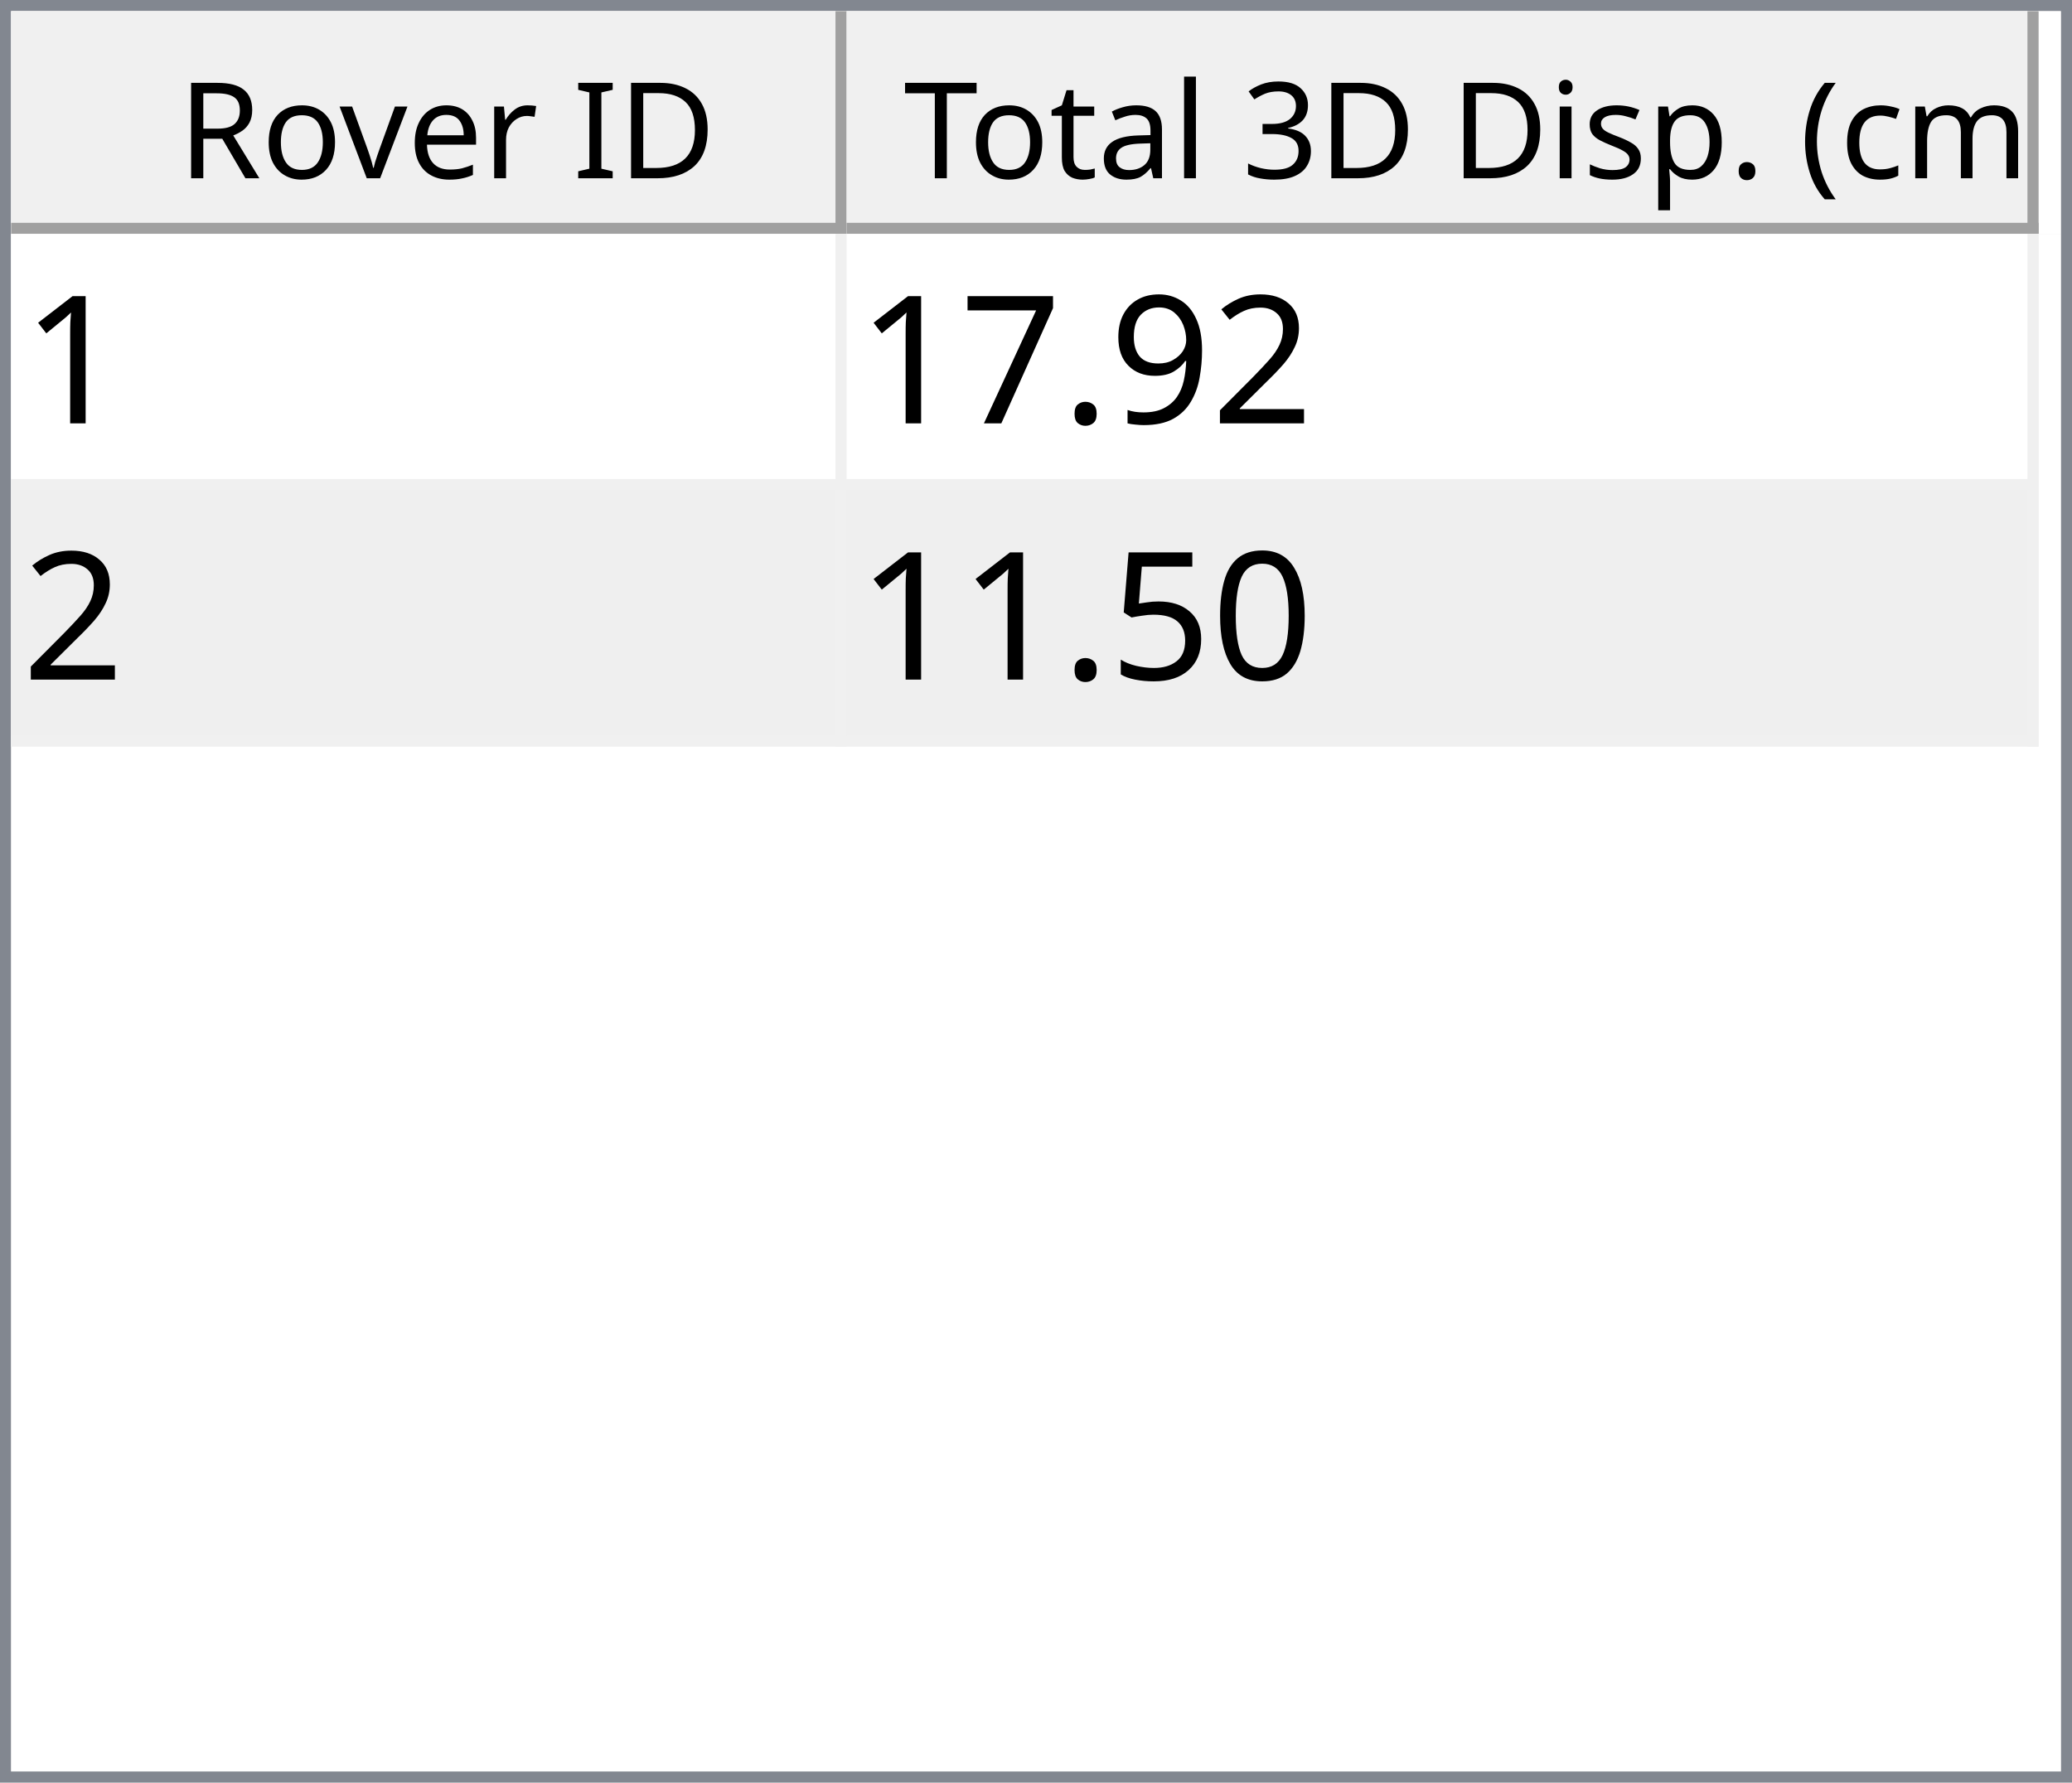
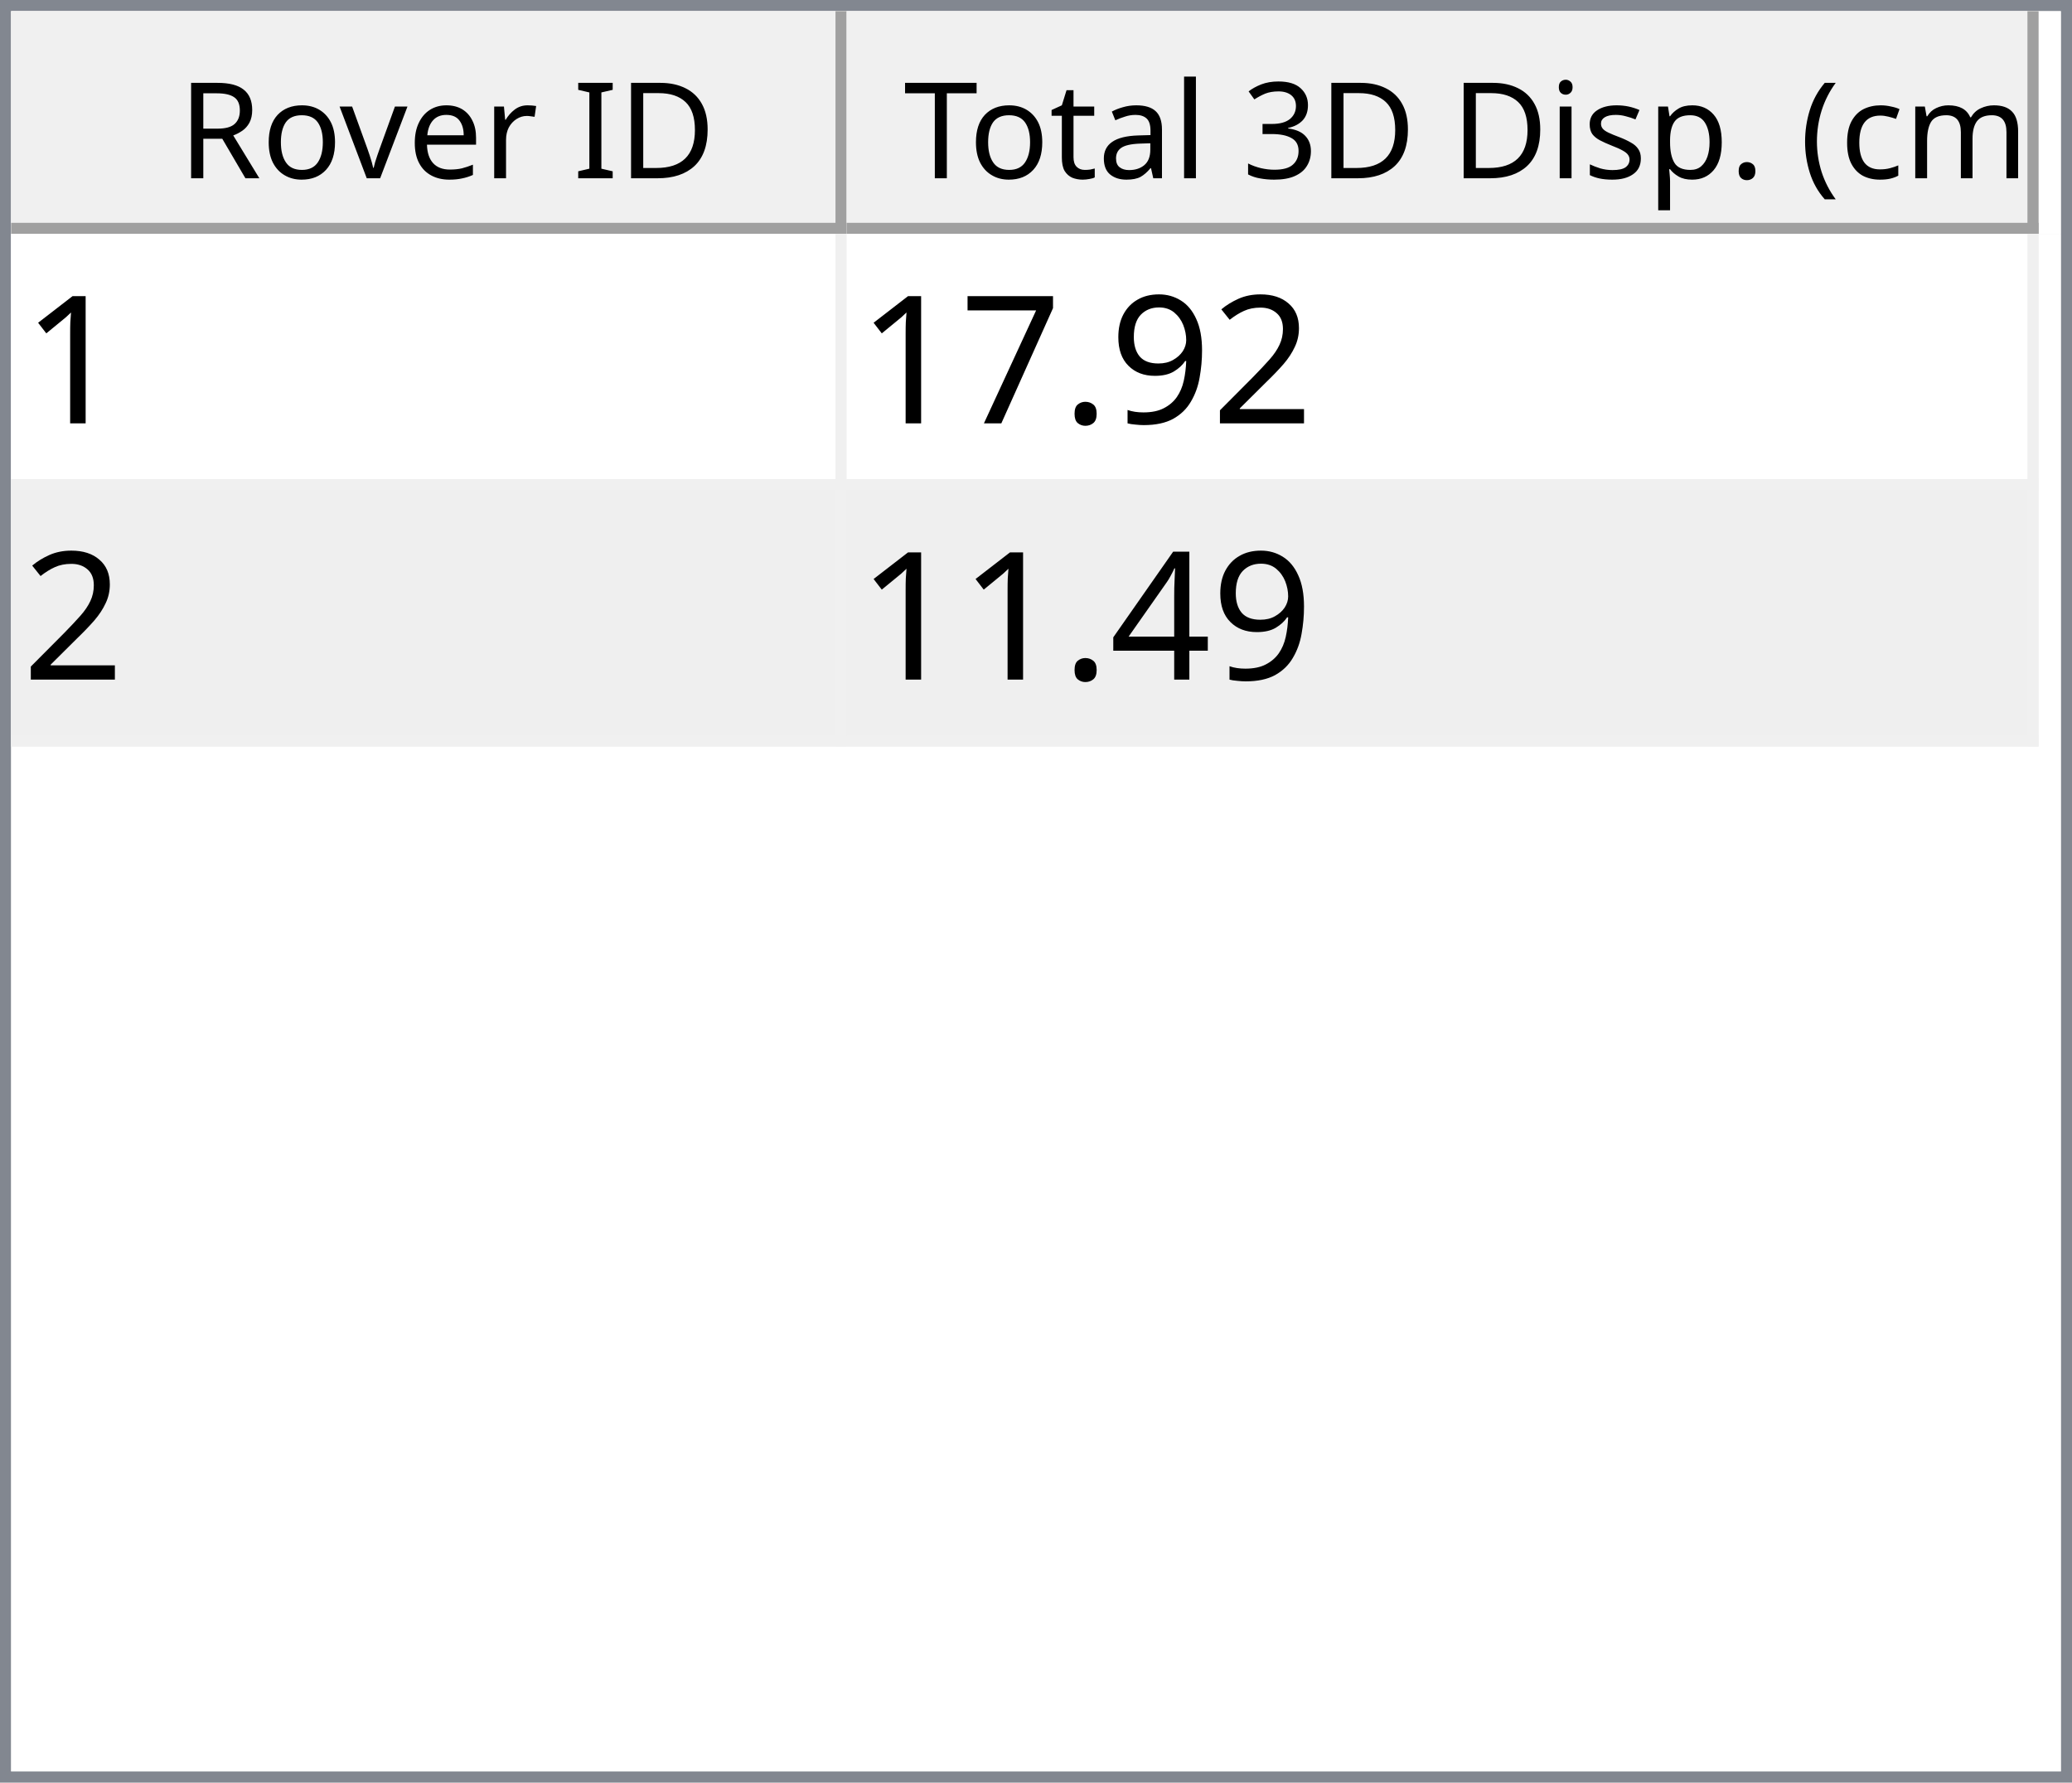
<svg xmlns="http://www.w3.org/2000/svg" style="fill-opacity:1; color-rendering:auto; color-interpolation:auto; text-rendering:auto; stroke:black; stroke-linecap:square; stroke-miterlimit:10; shape-rendering:auto; stroke-opacity:1; fill:black; stroke-dasharray:none; font-weight:normal; stroke-width:1; font-family:'Dialog'; font-style:normal; stroke-linejoin:miter; font-size:12px; stroke-dashoffset:0; image-rendering:auto;" width="186" height="160">
  <defs id="genericDefs" />
  <g>
    <defs id="defs1">
      <clipPath clipPathUnits="userSpaceOnUse" id="clipPath1">
        <path d="M0 0 L186 0 L186 160 L0 160 L0 0 Z" />
      </clipPath>
      <clipPath clipPathUnits="userSpaceOnUse" id="clipPath2">
        <path d="M0 0 L0 160 L186 160 L186 0 Z" />
      </clipPath>
      <clipPath clipPathUnits="userSpaceOnUse" id="clipPath3">
        <path d="M0 0 L0 20 L184 20 L184 0 Z" />
      </clipPath>
      <clipPath clipPathUnits="userSpaceOnUse" id="clipPath4">
        <path d="M0 0 L0 20 L75 20 L75 0 Z" />
      </clipPath>
      <clipPath clipPathUnits="userSpaceOnUse" id="clipPath5">
        <path d="M1 1 L1 19 L74 19 L74 1 Z" />
      </clipPath>
      <clipPath clipPathUnits="userSpaceOnUse" id="clipPath6">
        <path d="M0 0 L0 18 L73 18 L73 0 Z" />
      </clipPath>
      <clipPath clipPathUnits="userSpaceOnUse" id="clipPath7">
        <path d="M-0.5 -0.5 L-0.5 19.5 L74.5 19.5 L74.5 -0.5 Z" />
      </clipPath>
      <clipPath clipPathUnits="userSpaceOnUse" id="clipPath8">
        <path d="M0 0 L0 20 L107 20 L107 0 Z" />
      </clipPath>
      <clipPath clipPathUnits="userSpaceOnUse" id="clipPath9">
        <path d="M1 1 L1 19 L106 19 L106 1 Z" />
      </clipPath>
      <clipPath clipPathUnits="userSpaceOnUse" id="clipPath10">
        <path d="M0 0 L0 18 L105 18 L105 0 Z" />
      </clipPath>
      <clipPath clipPathUnits="userSpaceOnUse" id="clipPath11">
        <path d="M-0.5 -0.5 L-0.5 19.5 L106.5 19.5 L106.5 -0.5 Z" />
      </clipPath>
      <clipPath clipPathUnits="userSpaceOnUse" id="clipPath12">
        <path d="M0 0 L0 138 L184 138 L184 0 Z" />
      </clipPath>
      <clipPath clipPathUnits="userSpaceOnUse" id="clipPath13">
        <path d="M0 0 L0 46 L182 46 L182 0 Z" />
      </clipPath>
      <clipPath clipPathUnits="userSpaceOnUse" id="clipPath14">
        <path d="M-0.5 -0.5 L-0.5 45.5 L181.5 45.5 L181.5 -0.5 Z" />
      </clipPath>
      <clipPath clipPathUnits="userSpaceOnUse" id="clipPath15">
        <path d="M0 0 L0 22 L74 22 L74 0 Z" />
      </clipPath>
      <clipPath clipPathUnits="userSpaceOnUse" id="clipPath16">
        <path d="M0 0 L0 22 L106 22 L106 0 Z" />
      </clipPath>
      <font horiz-adv-x="64.551" id="font1">
        <font-face ascent="107.91" descent="25.098" units-per-em="100" style="font-style:normal; font-family:Segoe UI; font-weight:normal;" />
        <missing-glyph horiz-adv-x="64.551" d="M8.109 0 L8.109 68.266 L56.453 68.266 L56.453 0 L8.109 0 ZM15.328 7.234 L49.219 7.234 L49.219 61.031 L15.328 61.031 L15.328 7.234 Z" />
        <glyph unicode="D" horiz-adv-x="70.117" d="M9.188 0 L9.188 70.016 L28.516 70.016 Q65.531 70.016 65.531 35.891 Q65.531 19.672 55.25 9.836 Q44.969 0 27.734 0 L9.188 0 ZM17.391 62.594 L17.391 7.422 L27.828 7.422 Q41.609 7.422 49.273 14.797 Q56.938 22.172 56.938 35.688 Q56.938 62.594 28.328 62.594 L17.391 62.594 Z" />
        <glyph unicode="I" horiz-adv-x="26.611" d="M17.391 0 L9.188 0 L9.188 70.016 L17.391 70.016 L17.391 0 Z" />
        <glyph unicode=" " horiz-adv-x="27.393" d="" />
        <glyph unicode="r" horiz-adv-x="34.766" d="M34.188 41.891 Q32.078 43.5 28.125 43.5 Q23 43.5 19.555 38.672 Q16.109 33.844 16.109 25.484 L16.109 0 L8.109 0 L8.109 50 L16.109 50 L16.109 39.703 L16.312 39.703 Q18.016 44.969 21.531 47.922 Q25.047 50.875 29.391 50.875 Q32.516 50.875 34.188 50.203 L34.188 41.891 Z" />
        <glyph unicode="e" horiz-adv-x="52.295" d="M48.297 23 L12.984 23 Q13.188 14.656 17.484 10.109 Q21.781 5.562 29.297 5.562 Q37.75 5.562 44.828 11.141 L44.828 3.609 Q38.234 -1.172 27.391 -1.172 Q16.797 -1.172 10.742 5.641 Q4.688 12.453 4.688 24.812 Q4.688 36.469 11.305 43.82 Q17.922 51.172 27.734 51.172 Q37.547 51.172 42.922 44.828 Q48.297 38.484 48.297 27.203 L48.297 23 ZM40.094 29.781 Q40.047 36.719 36.75 40.578 Q33.453 44.438 27.594 44.438 Q21.922 44.438 17.969 40.383 Q14.016 36.328 13.094 29.781 L40.094 29.781 Z" />
        <glyph unicode="v" horiz-adv-x="47.9" d="M47.406 50 L27.484 0 L19.625 0 L0.688 50 L9.469 50 L22.172 13.672 Q23.578 9.672 23.922 6.688 L24.125 6.688 Q24.609 10.453 25.688 13.484 L38.969 50 L47.406 50 Z" />
        <glyph unicode="o" horiz-adv-x="58.594" d="M29 -1.172 Q17.922 -1.172 11.305 5.836 Q4.688 12.844 4.688 24.422 Q4.688 37.016 11.57 44.094 Q18.453 51.172 30.172 51.172 Q41.359 51.172 47.633 44.289 Q53.906 37.406 53.906 25.203 Q53.906 13.234 47.141 6.031 Q40.375 -1.172 29 -1.172 ZM29.594 44.438 Q21.875 44.438 17.383 39.188 Q12.891 33.938 12.891 24.703 Q12.891 15.828 17.43 10.695 Q21.969 5.562 29.594 5.562 Q37.359 5.562 41.531 10.594 Q45.703 15.625 45.703 24.906 Q45.703 34.281 41.531 39.359 Q37.359 44.438 29.594 44.438 Z" />
        <glyph unicode="R" horiz-adv-x="59.814" d="M59.375 0 L49.609 0 L37.891 19.625 Q36.281 22.359 34.766 24.289 Q33.25 26.219 31.664 27.438 Q30.078 28.656 28.25 29.219 Q26.422 29.781 24.125 29.781 L17.391 29.781 L17.391 0 L9.188 0 L9.188 70.016 L30.078 70.016 Q34.672 70.016 38.555 68.867 Q42.438 67.719 45.289 65.375 Q48.141 63.031 49.758 59.547 Q51.375 56.062 51.375 51.375 Q51.375 47.703 50.273 44.656 Q49.172 41.609 47.148 39.211 Q45.125 36.812 42.266 35.133 Q39.406 33.453 35.844 32.516 L35.844 32.328 Q37.594 31.547 38.891 30.547 Q40.188 29.547 41.359 28.18 Q42.531 26.812 43.68 25.078 Q44.828 23.344 46.234 21.047 L59.375 0 ZM17.391 62.594 L17.391 37.203 L28.516 37.203 Q31.594 37.203 34.203 38.133 Q36.812 39.062 38.719 40.797 Q40.625 42.531 41.703 45.047 Q42.781 47.562 42.781 50.688 Q42.781 56.297 39.141 59.445 Q35.5 62.594 28.609 62.594 L17.391 62.594 Z" />
        <glyph unicode=")" horiz-adv-x="30.176" d="M8.297 -15.922 L1.172 -15.922 Q16.406 2.344 16.406 26.812 Q16.406 51.469 1.078 70.016 L8.297 70.016 Q23.531 52.156 23.531 26.703 Q23.531 1.375 8.297 -15.922 Z" />
        <glyph unicode="m" horiz-adv-x="86.133" d="M79.109 0 L71.094 0 L71.094 28.719 Q71.094 37.016 68.531 40.727 Q65.969 44.438 59.906 44.438 Q54.781 44.438 51.195 39.75 Q47.609 35.062 47.609 28.516 L47.609 0 L39.594 0 L39.594 29.688 Q39.594 44.438 28.219 44.438 Q22.953 44.438 19.531 40.016 Q16.109 35.594 16.109 28.516 L16.109 0 L8.109 0 L8.109 50 L16.109 50 L16.109 42.094 L16.312 42.094 Q21.625 51.172 31.844 51.172 Q36.969 51.172 40.773 48.312 Q44.578 45.453 46 40.828 Q51.562 51.172 62.594 51.172 Q79.109 51.172 79.109 30.812 L79.109 0 Z" />
        <glyph unicode="c" horiz-adv-x="46.191" d="M42.188 2.297 Q36.422 -1.172 28.516 -1.172 Q17.828 -1.172 11.258 5.789 Q4.688 12.75 4.688 23.828 Q4.688 36.188 11.766 43.68 Q18.844 51.172 30.672 51.172 Q37.25 51.172 42.281 48.734 L42.281 40.531 Q36.719 44.438 30.375 44.438 Q22.703 44.438 17.797 38.945 Q12.891 33.453 12.891 24.516 Q12.891 15.719 17.508 10.641 Q22.125 5.562 29.891 5.562 Q36.422 5.562 42.188 9.906 L42.188 2.297 Z" />
        <glyph unicode="(" horiz-adv-x="30.176" d="M29.109 -15.922 L21.969 -15.922 Q6.844 1.375 6.844 26.703 Q6.844 52.156 21.969 70.016 L29.203 70.016 Q13.875 51.469 13.875 26.812 Q13.875 2.344 29.109 -15.922 Z" />
        <glyph unicode="." horiz-adv-x="21.68" d="M10.891 -1.078 Q8.641 -1.078 7.055 0.539 Q5.469 2.156 5.469 4.391 Q5.469 6.641 7.055 8.273 Q8.641 9.906 10.891 9.906 Q13.188 9.906 14.797 8.273 Q16.406 6.641 16.406 4.391 Q16.406 2.156 14.797 0.539 Q13.188 -1.078 10.891 -1.078 Z" />
        <glyph unicode="p" horiz-adv-x="58.789" d="M16.312 7.234 L16.109 7.234 L16.109 -23 L8.109 -23 L8.109 50 L16.109 50 L16.109 41.219 L16.312 41.219 Q22.219 51.172 33.594 51.172 Q43.266 51.172 48.688 44.461 Q54.109 37.75 54.109 26.469 Q54.109 13.922 48 6.375 Q41.891 -1.172 31.297 -1.172 Q21.578 -1.172 16.312 7.234 ZM16.109 27.391 L16.109 20.406 Q16.109 14.203 20.141 9.883 Q24.172 5.562 30.375 5.562 Q37.641 5.562 41.773 11.133 Q45.906 16.703 45.906 26.609 Q45.906 34.969 42.047 39.703 Q38.188 44.438 31.594 44.438 Q24.609 44.438 20.359 39.578 Q16.109 34.719 16.109 27.391 Z" />
        <glyph unicode="s" horiz-adv-x="42.432" d="M5.078 1.812 L5.078 10.406 Q11.625 5.562 19.484 5.562 Q30.031 5.562 30.031 12.594 Q30.031 14.594 29.125 15.992 Q28.219 17.391 26.68 18.461 Q25.141 19.531 23.07 20.383 Q21 21.234 18.609 22.172 Q15.281 23.484 12.766 24.828 Q10.25 26.172 8.57 27.859 Q6.891 29.547 6.031 31.695 Q5.172 33.844 5.172 36.719 Q5.172 40.234 6.789 42.945 Q8.406 45.656 11.086 47.484 Q13.766 49.312 17.211 50.242 Q20.656 51.172 24.312 51.172 Q30.812 51.172 35.938 48.922 L35.938 40.828 Q30.422 44.438 23.25 44.438 Q21 44.438 19.195 43.922 Q17.391 43.406 16.094 42.477 Q14.797 41.547 14.086 40.258 Q13.375 38.969 13.375 37.406 Q13.375 35.453 14.086 34.133 Q14.797 32.812 16.164 31.789 Q17.531 30.766 19.484 29.938 Q21.438 29.109 23.922 28.125 Q27.25 26.859 29.883 25.516 Q32.516 24.172 34.375 22.484 Q36.234 20.797 37.234 18.602 Q38.234 16.406 38.234 13.375 Q38.234 9.672 36.602 6.938 Q34.969 4.203 32.234 2.398 Q29.5 0.594 25.93 -0.289 Q22.359 -1.172 18.453 -1.172 Q10.75 -1.172 5.078 1.812 Z" />
        <glyph unicode="i" horiz-adv-x="24.219" d="M12.203 62.703 Q10.062 62.703 8.547 64.164 Q7.031 65.625 7.031 67.875 Q7.031 70.125 8.547 71.609 Q10.062 73.094 12.203 73.094 Q14.406 73.094 15.945 71.609 Q17.484 70.125 17.484 67.875 Q17.484 65.719 15.945 64.211 Q14.406 62.703 12.203 62.703 ZM16.109 0 L8.109 0 L8.109 50 L16.109 50 L16.109 0 Z" />
        <glyph unicode="3" horiz-adv-x="53.906" d="M46.531 19.828 Q46.531 15.094 44.75 11.211 Q42.969 7.328 39.719 4.57 Q36.469 1.812 31.93 0.297 Q27.391 -1.219 21.922 -1.219 Q11.922 -1.219 6 2.594 L6 11.188 Q13.094 5.609 22.219 5.609 Q25.875 5.609 28.828 6.539 Q31.781 7.469 33.906 9.227 Q36.031 10.984 37.18 13.477 Q38.328 15.969 38.328 19.094 Q38.328 32.812 18.797 32.812 L12.984 32.812 L12.984 39.594 L18.5 39.594 Q35.797 39.594 35.797 52.484 Q35.797 64.406 22.609 64.406 Q15.188 64.406 8.688 59.422 L8.688 67.188 Q15.375 71.188 24.609 71.188 Q29 71.188 32.57 69.969 Q36.141 68.75 38.68 66.555 Q41.219 64.359 42.609 61.281 Q44 58.203 44 54.5 Q44 40.672 30.031 36.719 L30.031 36.531 Q33.594 36.141 36.625 34.797 Q39.656 33.453 41.852 31.305 Q44.047 29.156 45.289 26.25 Q46.531 23.344 46.531 19.828 Z" />
        <glyph unicode="l" horiz-adv-x="24.219" d="M16.109 0 L8.109 0 L8.109 74.031 L16.109 74.031 L16.109 0 Z" />
        <glyph unicode="a" horiz-adv-x="50.879" d="M43.891 0 L35.891 0 L35.891 7.812 L35.688 7.812 Q30.469 -1.172 20.312 -1.172 Q12.844 -1.172 8.617 2.781 Q4.391 6.734 4.391 13.281 Q4.391 27.297 20.906 29.594 L35.891 31.688 Q35.891 44.438 25.594 44.438 Q16.547 44.438 9.281 38.281 L9.281 46.484 Q16.656 51.172 26.266 51.172 Q43.891 51.172 43.891 32.516 L43.891 0 ZM35.891 25.297 L23.828 23.641 Q18.266 22.859 15.43 20.875 Q12.594 18.891 12.594 13.875 Q12.594 10.203 15.211 7.883 Q17.828 5.562 22.172 5.562 Q28.125 5.562 32.008 9.742 Q35.891 13.922 35.891 20.312 L35.891 25.297 Z" />
        <glyph unicode="t" horiz-adv-x="33.887" d="M31.297 0.484 Q28.469 -1.078 23.828 -1.078 Q10.688 -1.078 10.688 13.578 L10.688 43.172 L2.094 43.172 L2.094 50 L10.688 50 L10.688 62.203 L18.703 64.797 L18.703 50 L31.297 50 L31.297 43.172 L18.703 43.172 L18.703 14.984 Q18.703 9.969 20.414 7.82 Q22.125 5.672 26.078 5.672 Q29.109 5.672 31.297 7.328 L31.297 0.484 Z" />
        <glyph unicode="T" horiz-adv-x="52.393" d="M50.594 62.594 L30.375 62.594 L30.375 0 L22.172 0 L22.172 62.594 L2 62.594 L2 70.016 L50.594 70.016 L50.594 62.594 Z" />
      </font>
      <font horiz-adv-x="75.0" id="font2">
        <font-face ascent="100.537" descent="21.973" units-per-em="100" style="font-style:normal; font-family:sans-serif; font-weight:normal;" />
        <missing-glyph horiz-adv-x="75.0" d="M12.5 0 L12.5 62.5 L62.5 62.5 L62.5 0 L12.5 0 ZM14.062 1.562 L60.938 1.562 L60.938 60.938 L14.062 60.938 L14.062 1.562 Z" />
        <glyph unicode="1" horiz-adv-x="55.615" d="M37.25 0 L28.469 0 L28.469 56 Q25.297 52.984 20.141 49.953 Q14.984 46.922 10.891 45.406 L10.891 53.906 Q18.266 57.375 23.781 62.305 Q29.297 67.234 31.594 71.875 L37.25 71.875 L37.25 0 Z" />
        <glyph unicode="2" horiz-adv-x="55.615" d="M50.344 8.453 L50.344 0 L3.031 0 Q2.938 3.172 4.047 6.109 Q5.859 10.938 9.836 15.625 Q13.812 20.312 21.344 26.469 Q33.016 36.031 37.117 41.625 Q41.219 47.219 41.219 52.203 Q41.219 57.422 37.477 61.008 Q33.734 64.594 27.734 64.594 Q21.391 64.594 17.578 60.789 Q13.766 56.984 13.719 50.25 L4.688 51.172 Q5.609 61.281 11.664 66.578 Q17.719 71.875 27.938 71.875 Q38.234 71.875 44.242 66.164 Q50.25 60.453 50.25 52 Q50.25 47.703 48.492 43.555 Q46.734 39.406 42.656 34.812 Q38.578 30.219 29.109 22.219 Q21.188 15.578 18.945 13.211 Q16.703 10.844 15.234 8.453 L50.344 8.453 Z" />
        <glyph unicode="9" horiz-adv-x="55.615" d="M5.469 16.547 L13.922 17.328 Q14.984 11.375 18.016 8.688 Q21.047 6 25.781 6 Q29.828 6 32.883 7.859 Q35.938 9.719 37.891 12.82 Q39.844 15.922 41.164 21.195 Q42.484 26.469 42.484 31.938 Q42.484 32.516 42.438 33.688 Q39.797 29.5 35.234 26.883 Q30.672 24.266 25.344 24.266 Q16.453 24.266 10.305 30.711 Q4.156 37.156 4.156 47.703 Q4.156 58.594 10.578 65.234 Q17 71.875 26.656 71.875 Q33.641 71.875 39.43 68.117 Q45.219 64.359 48.219 57.398 Q51.219 50.438 51.219 37.25 Q51.219 23.531 48.242 15.406 Q45.266 7.281 39.383 3.031 Q33.5 -1.219 25.594 -1.219 Q17.188 -1.219 11.867 3.445 Q6.547 8.109 5.469 16.547 ZM41.453 48.141 Q41.453 55.719 37.43 60.156 Q33.406 64.594 27.734 64.594 Q21.875 64.594 17.531 59.812 Q13.188 55.031 13.188 47.406 Q13.188 40.578 17.312 36.305 Q21.438 32.031 27.484 32.031 Q33.594 32.031 37.523 36.305 Q41.453 40.578 41.453 48.141 Z" />
        <glyph unicode="." horiz-adv-x="27.783" d="M9.078 0 L9.078 10.016 L19.094 10.016 L19.094 0 L9.078 0 Z" />
        <glyph unicode="7" horiz-adv-x="55.615" d="M4.734 62.203 L4.734 70.656 L51.078 70.656 L51.078 63.812 Q44.234 56.547 37.523 44.484 Q30.812 32.422 27.156 19.672 Q24.516 10.688 23.781 0 L14.75 0 Q14.891 8.453 18.062 20.414 Q21.234 32.375 27.172 43.484 Q33.109 54.594 39.797 62.203 L4.734 62.203 Z" />
-         <glyph unicode="0" horiz-adv-x="55.615" d="M4.156 35.297 Q4.156 48 6.766 55.742 Q9.375 63.484 14.523 67.68 Q19.672 71.875 27.484 71.875 Q33.25 71.875 37.594 69.555 Q41.938 67.234 44.773 62.867 Q47.609 58.5 49.219 52.227 Q50.828 45.953 50.828 35.297 Q50.828 22.703 48.242 14.969 Q45.656 7.234 40.508 3.008 Q35.359 -1.219 27.484 -1.219 Q17.141 -1.219 11.234 6.203 Q4.156 15.141 4.156 35.297 ZM13.188 35.297 Q13.188 17.672 17.312 11.836 Q21.438 6 27.484 6 Q33.547 6 37.672 11.859 Q41.797 17.719 41.797 35.297 Q41.797 52.984 37.672 58.789 Q33.547 64.594 27.391 64.594 Q21.344 64.594 17.719 59.469 Q13.188 52.938 13.188 35.297 Z" />
-         <glyph unicode="5" horiz-adv-x="55.615" d="M4.156 18.75 L13.375 19.531 Q14.406 12.797 18.141 9.398 Q21.875 6 27.156 6 Q33.5 6 37.891 10.789 Q42.281 15.578 42.281 23.484 Q42.281 31 38.062 35.352 Q33.844 39.703 27 39.703 Q22.75 39.703 19.336 37.773 Q15.922 35.844 13.969 32.766 L5.719 33.844 L12.641 70.609 L48.25 70.609 L48.25 62.203 L19.672 62.203 L15.828 42.969 Q22.266 47.469 29.344 47.469 Q38.719 47.469 45.164 40.969 Q51.609 34.469 51.609 24.266 Q51.609 14.547 45.953 7.469 Q39.062 -1.219 27.156 -1.219 Q17.391 -1.219 11.211 4.25 Q5.031 9.719 4.156 18.75 Z" />
+         <glyph unicode="4" horiz-adv-x="55.615" d="M32.328 0 L32.328 17.141 L1.266 17.141 L1.266 25.203 L33.938 71.578 L41.109 71.578 L41.109 25.203 L50.781 25.203 L50.781 17.141 L41.109 17.141 L41.109 0 L32.328 0 ZM32.328 25.203 L32.328 57.469 L9.906 25.203 L32.328 25.203 Z" />
      </font>
    </defs>
    <g style="fill:white; stroke:white;">
      <rect x="0" y="0" width="186" style="clip-path:url(#clipPath1); stroke:none;" height="160" />
    </g>
    <g style="fill:white; text-rendering:optimizeSpeed; color-rendering:optimizeSpeed; image-rendering:optimizeSpeed; shape-rendering:crispEdges; stroke:white; color-interpolation:sRGB;">
      <rect x="0" width="186" height="160" y="0" style="stroke:none;" />
      <path style="stroke:none;" d="M0 160 L186 160 L186 0 L0 0 Z" />
    </g>
    <g style="fill:rgb(240,240,240); font-family:'Segoe UI'; stroke:rgb(240,240,240);">
      <rect x="0" y="0" width="186" style="clip-path:url(#clipPath2); stroke:none;" height="160" />
    </g>
    <g style="fill:rgb(130,135,144); font-family:'Segoe UI'; stroke:rgb(130,135,144);">
      <path d="M0 0 L186 0 L186 160 L0 160 L0 0 ZM1 1 L185 1 L185 159 L1 159 L1 1 Z" style="fill-rule:evenodd; clip-path:url(#clipPath2); stroke:none;" />
    </g>
    <g style="fill:white; font-family:'Segoe UI'; stroke:white;" transform="translate(1,1)">
      <rect x="0" y="0" width="184" style="clip-path:url(#clipPath3); stroke:none;" height="20" />
    </g>
    <g style="fill:rgb(240,240,240); font-family:'Segoe UI'; stroke:rgb(240,240,240);" transform="translate(1,1)">
      <rect x="0" y="0" width="75" style="clip-path:url(#clipPath4); stroke:none;" height="20" />
    </g>
    <g style="font-family:'Segoe UI';" transform="translate(2,2)">
      <text x="14" xml:space="preserve" y="14" style="clip-path:url(#clipPath6); stroke:none;">Rover ID</text>
    </g>
    <g style="fill:rgb(160,160,160); font-family:'Segoe UI'; stroke:rgb(160,160,160); stroke-linejoin:bevel;" transform="translate(1.5,1.5)">
      <line x1="74" x2="74" y1="0" style="fill:none; clip-path:url(#clipPath7);" y2="19" />
    </g>
    <g style="fill:rgb(160,160,160); font-family:'Segoe UI'; stroke:rgb(160,160,160); stroke-linejoin:bevel;" transform="matrix(1,0,0,1,1,1) translate(0.5,0.5)">
      <line x1="0" x2="74" y1="19" style="fill:none; clip-path:url(#clipPath7);" y2="19" />
    </g>
    <g style="fill:rgb(240,240,240); font-family:'Segoe UI'; stroke:rgb(240,240,240);" transform="translate(76,1)">
      <rect x="0" y="0" width="107" style="clip-path:url(#clipPath8); stroke:none;" height="20" />
    </g>
    <g style="font-family:'Segoe UI';" transform="translate(77,2)">
      <text x="1" xml:space="preserve" y="14" style="clip-path:url(#clipPath10); stroke:none;"> Total 3D Disp. (cm)</text>
    </g>
    <g style="fill:rgb(160,160,160); font-family:'Segoe UI'; stroke:rgb(160,160,160); stroke-linejoin:bevel;" transform="translate(76.5,1.5)">
      <line x1="106" x2="106" y1="0" style="fill:none; clip-path:url(#clipPath11);" y2="19" />
    </g>
    <g style="fill:rgb(160,160,160); font-family:'Segoe UI'; stroke:rgb(160,160,160); stroke-linejoin:bevel;" transform="matrix(1,0,0,1,76,1) translate(0.5,0.5)">
      <line x1="0" x2="106" y1="19" style="fill:none; clip-path:url(#clipPath11);" y2="19" />
    </g>
    <g style="fill:white; font-family:'Segoe UI'; stroke:white;" transform="translate(1,21)">
      <rect x="0" y="0" width="184" style="clip-path:url(#clipPath12); stroke:none;" height="138" />
    </g>
    <g style="fill:rgb(240,240,240); font-size:16px; font-family:sans-serif; stroke:rgb(240,240,240);" transform="translate(1,21)">
      <rect x="0" y="0" width="182" style="clip-path:url(#clipPath13); stroke:none;" height="46" />
      <line transform="translate(0.5,0.5)" x1="0" x2="181" y1="22" style="clip-path:url(#clipPath14); fill:none; stroke-linejoin:bevel;" y2="22" />
    </g>
    <g transform="matrix(1,0,0,1,1,21) translate(0.5,0.5)" style="fill:rgb(240,240,240); font-size:16px; font-family:sans-serif; stroke:rgb(240,240,240); stroke-linejoin:bevel;">
      <line x1="0" x2="181" y1="45" style="fill:none; clip-path:url(#clipPath14);" y2="45" />
    </g>
    <g transform="matrix(1,0,0,1,1,21) translate(0.5,0.5)" style="fill:rgb(240,240,240); font-size:16px; font-family:sans-serif; stroke:rgb(240,240,240); stroke-linejoin:bevel;">
      <line x1="74" x2="74" y1="0" style="fill:none; clip-path:url(#clipPath14);" y2="45" />
    </g>
    <g transform="matrix(1,0,0,1,1,21) translate(0.5,0.5)" style="fill:rgb(240,240,240); font-size:16px; font-family:sans-serif; stroke:rgb(240,240,240); stroke-linejoin:bevel;">
      <line x1="181" x2="181" y1="0" style="fill:none; clip-path:url(#clipPath14);" y2="45" />
    </g>
    <g style="fill:white; font-size:16px; font-family:sans-serif; stroke:white;" transform="matrix(1,0,0,1,1,21)">
      <rect x="0" y="0" width="74" style="clip-path:url(#clipPath15); stroke:none;" height="22" />
      <text x="1" y="17" style="fill:black; clip-path:url(#clipPath15); stroke:none;" xml:space="preserve">1</text>
    </g>
    <g style="fill:white; font-size:16px; font-family:sans-serif; stroke:white;" transform="matrix(1,0,0,1,1,21) translate(75,0)">
      <rect x="0" y="0" width="106" style="clip-path:url(#clipPath16); stroke:none;" height="22" />
      <text x="1" y="17" style="fill:black; clip-path:url(#clipPath16); stroke:none;" xml:space="preserve">17.92</text>
    </g>
    <g style="fill:rgb(239,239,239); font-size:16px; font-family:sans-serif; stroke:rgb(239,239,239);" transform="matrix(1,0,0,1,1,21) translate(0,23)">
      <rect x="0" y="0" width="74" style="clip-path:url(#clipPath15); stroke:none;" height="22" />
      <text x="1" y="17" style="fill:black; clip-path:url(#clipPath15); stroke:none;" xml:space="preserve">2</text>
    </g>
    <g style="fill:rgb(239,239,239); font-size:16px; font-family:sans-serif; stroke:rgb(239,239,239);" transform="matrix(1,0,0,1,1,21) translate(75,23)">
      <rect x="0" y="0" width="106" style="clip-path:url(#clipPath16); stroke:none;" height="22" />
-       <text x="1" y="17" style="fill:black; clip-path:url(#clipPath16); stroke:none;" xml:space="preserve">11.50</text>
+       <text x="1" y="17" style="fill:black; clip-path:url(#clipPath16); stroke:none;" xml:space="preserve">11.49</text>
    </g>
  </g>
</svg>
